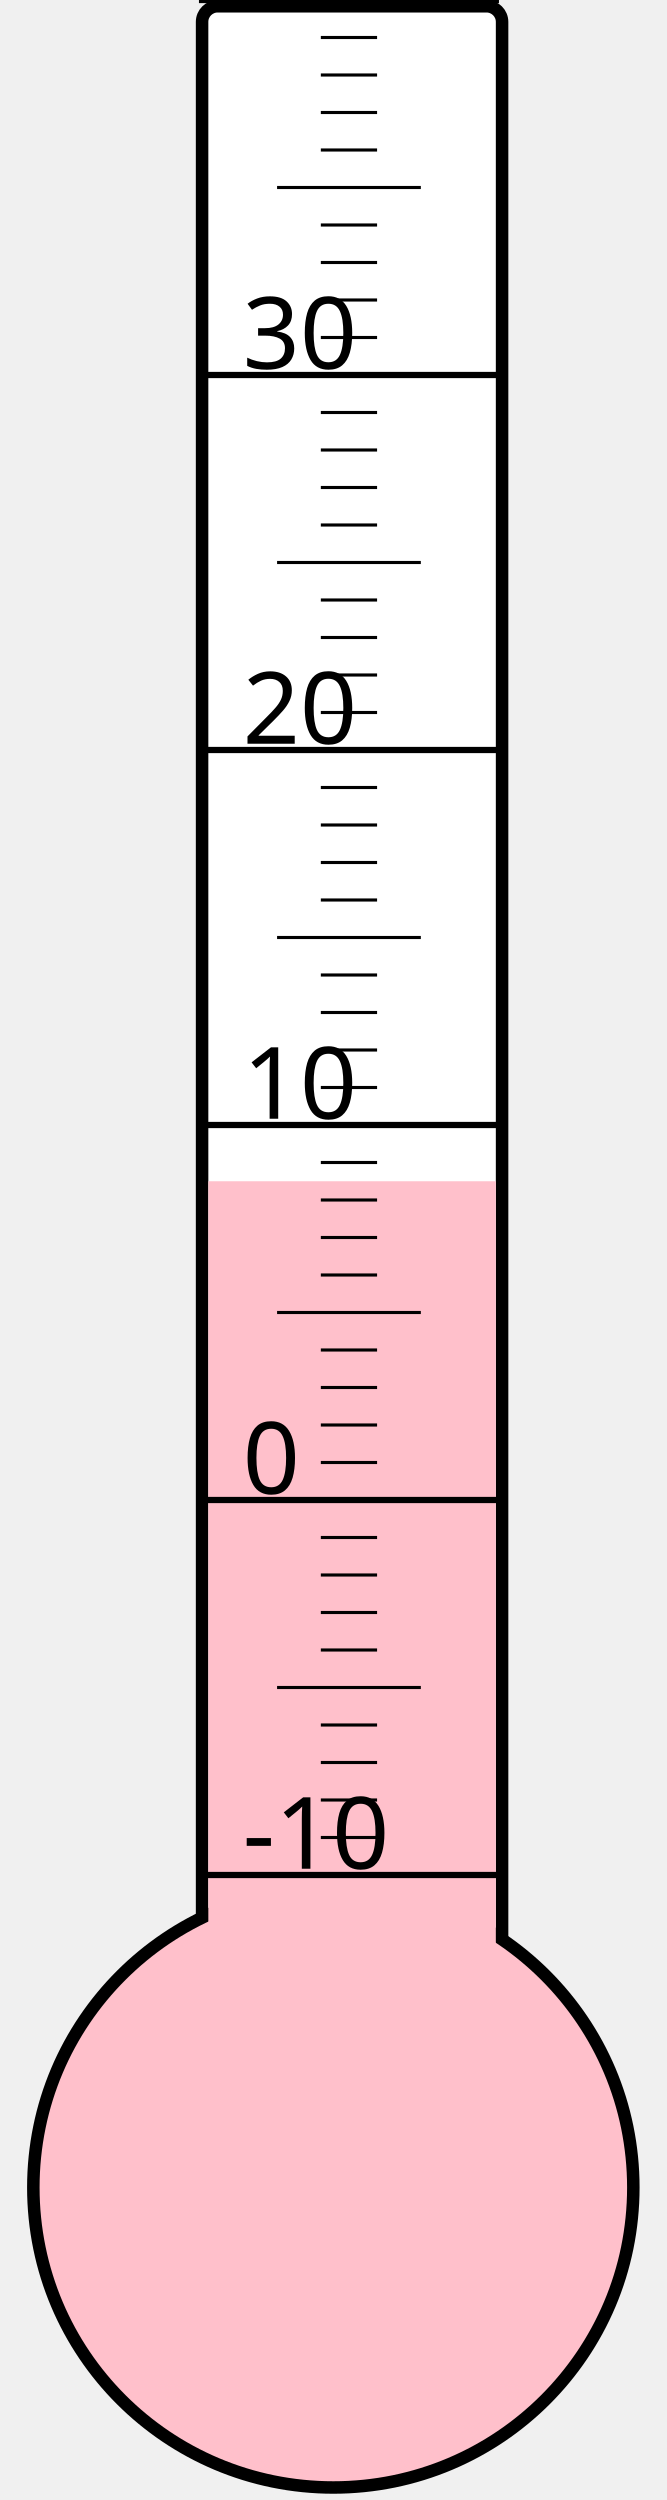
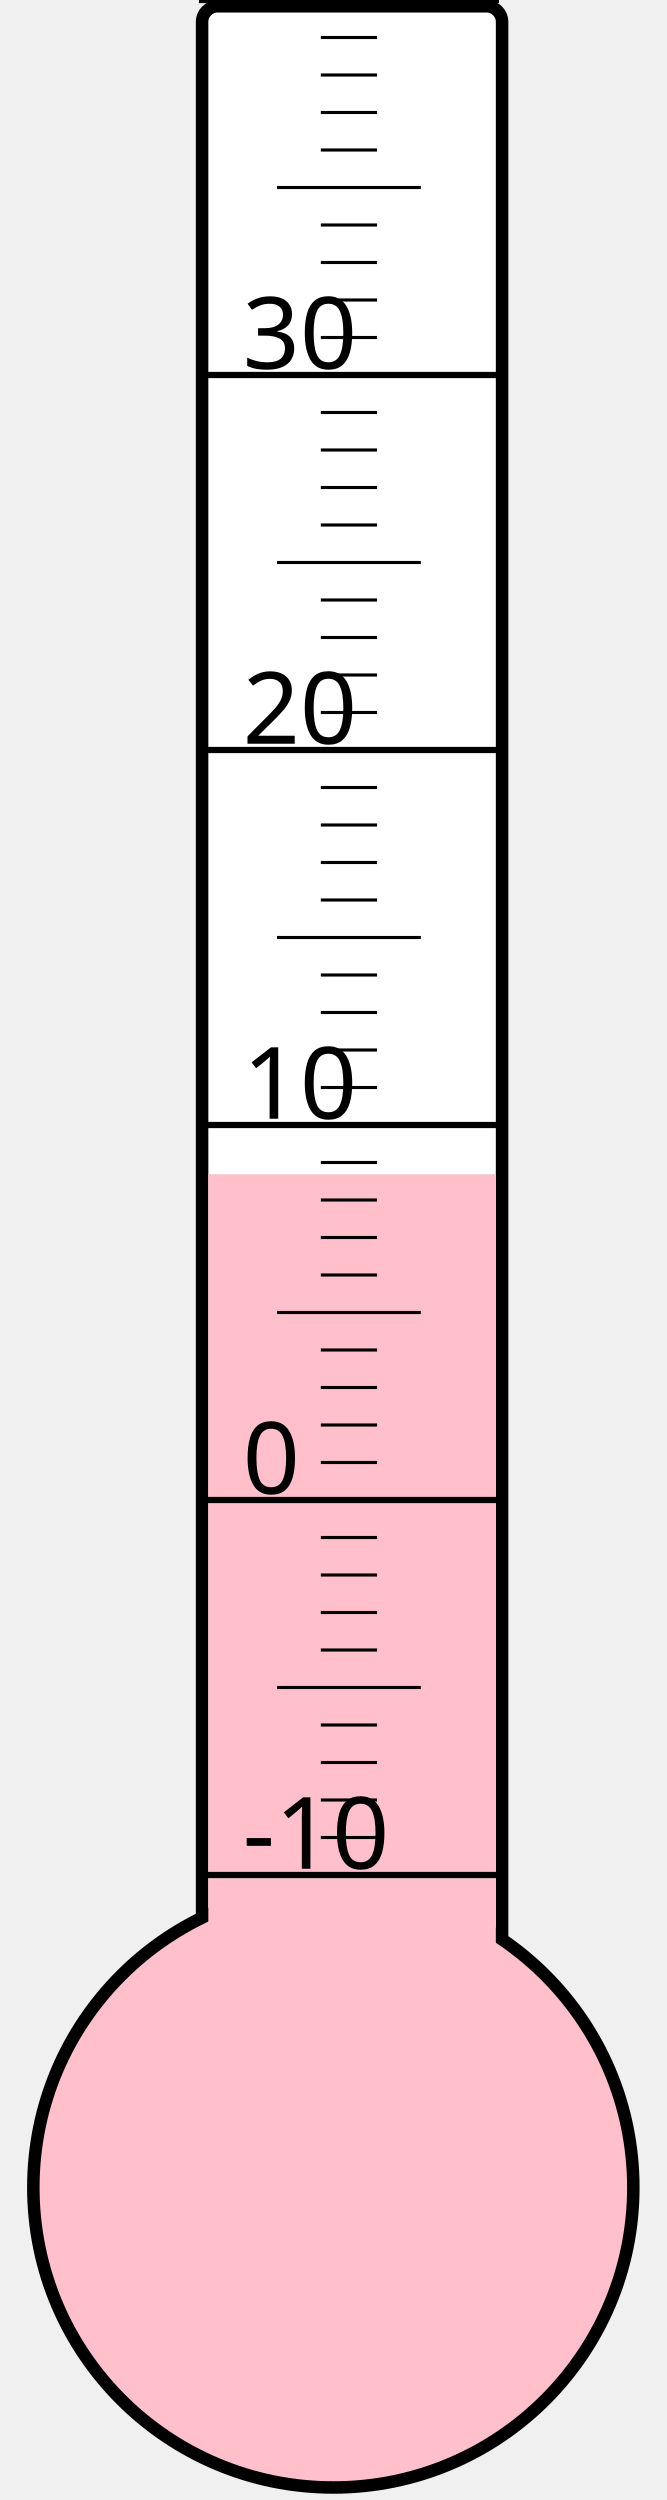
<svg xmlns="http://www.w3.org/2000/svg" width="40px" height="150px" viewBox="0 0 200 800">
  <rect width="200" height="800" x="0" y="0" style="fill: #ffffeb; fill-opacity: 0;" />
  <rect width="96" height="680" x="58" y="2" rx="5" ry="5" style="fill: white; fill-opacity: 1; stroke: black; stroke-width: 4;" />
  <circle cx="100" cy="700" r="96" style="fill: pink; stroke: black; stroke-width: 4;" />
-   <rect width="92" height="322.0" x="60" y="378.0" style="fill: pink; fill-opacity: 1; stroke-width: 0;" />
+   <rect width="92" height="324.25" x="60" y="375.75" style="fill: pink; fill-opacity: 1; stroke-width: 0;" />
  <text x="71" y="598" style="font-family: sans-serif; font-size: 24pt;">-10</text>
  <text x="71" y="478" style="font-family: sans-serif; font-size: 24pt;">0</text>
  <text x="71" y="358" style="font-family: sans-serif; font-size: 24pt;">10</text>
  <text x="71" y="238" style="font-family: sans-serif; font-size: 24pt;">20</text>
  <text x="71" y="118" style="font-family: sans-serif; font-size: 24pt;">30</text>
  <g style="stroke: black;">
    <line x1="57" y1="600" x2="153" y2="600" style="stroke-width: 2;" />
    <line x1="96" y1="588" x2="114" y2="588" style="stroke-width: 1;" />
    <line x1="96" y1="576" x2="114" y2="576" style="stroke-width: 1;" />
    <line x1="96" y1="564" x2="114" y2="564" style="stroke-width: 1;" />
    <line x1="96" y1="552" x2="114" y2="552" style="stroke-width: 1;" />
    <line x1="82" y1="540" x2="128" y2="540" style="stroke-width: 1;" />
    <line x1="96" y1="528" x2="114" y2="528" style="stroke-width: 1;" />
    <line x1="96" y1="516" x2="114" y2="516" style="stroke-width: 1;" />
    <line x1="96" y1="504" x2="114" y2="504" style="stroke-width: 1;" />
    <line x1="96" y1="492" x2="114" y2="492" style="stroke-width: 1;" />
    <line x1="57" y1="480" x2="153" y2="480" style="stroke-width: 2;" />
    <line x1="96" y1="468" x2="114" y2="468" style="stroke-width: 1;" />
    <line x1="96" y1="456" x2="114" y2="456" style="stroke-width: 1;" />
    <line x1="96" y1="444" x2="114" y2="444" style="stroke-width: 1;" />
    <line x1="96" y1="432" x2="114" y2="432" style="stroke-width: 1;" />
    <line x1="82" y1="420" x2="128" y2="420" style="stroke-width: 1;" />
    <line x1="96" y1="408" x2="114" y2="408" style="stroke-width: 1;" />
    <line x1="96" y1="396" x2="114" y2="396" style="stroke-width: 1;" />
    <line x1="96" y1="384" x2="114" y2="384" style="stroke-width: 1;" />
    <line x1="96" y1="372" x2="114" y2="372" style="stroke-width: 1;" />
    <line x1="57" y1="360" x2="153" y2="360" style="stroke-width: 2;" />
    <line x1="96" y1="348" x2="114" y2="348" style="stroke-width: 1;" />
    <line x1="96" y1="336" x2="114" y2="336" style="stroke-width: 1;" />
    <line x1="96" y1="324" x2="114" y2="324" style="stroke-width: 1;" />
    <line x1="96" y1="312" x2="114" y2="312" style="stroke-width: 1;" />
    <line x1="82" y1="300" x2="128" y2="300" style="stroke-width: 1;" />
    <line x1="96" y1="288" x2="114" y2="288" style="stroke-width: 1;" />
    <line x1="96" y1="276" x2="114" y2="276" style="stroke-width: 1;" />
    <line x1="96" y1="264" x2="114" y2="264" style="stroke-width: 1;" />
    <line x1="96" y1="252" x2="114" y2="252" style="stroke-width: 1;" />
    <line x1="57" y1="240" x2="153" y2="240" style="stroke-width: 2;" />
    <line x1="96" y1="228" x2="114" y2="228" style="stroke-width: 1;" />
    <line x1="96" y1="216" x2="114" y2="216" style="stroke-width: 1;" />
    <line x1="96" y1="204" x2="114" y2="204" style="stroke-width: 1;" />
    <line x1="96" y1="192" x2="114" y2="192" style="stroke-width: 1;" />
    <line x1="82" y1="180" x2="128" y2="180" style="stroke-width: 1;" />
    <line x1="96" y1="168" x2="114" y2="168" style="stroke-width: 1;" />
    <line x1="96" y1="156" x2="114" y2="156" style="stroke-width: 1;" />
    <line x1="96" y1="144" x2="114" y2="144" style="stroke-width: 1;" />
    <line x1="96" y1="132" x2="114" y2="132" style="stroke-width: 1;" />
    <line x1="57" y1="120" x2="153" y2="120" style="stroke-width: 2;" />
    <line x1="96" y1="108" x2="114" y2="108" style="stroke-width: 1;" />
    <line x1="96" y1="96" x2="114" y2="96" style="stroke-width: 1;" />
    <line x1="96" y1="84" x2="114" y2="84" style="stroke-width: 1;" />
    <line x1="96" y1="72" x2="114" y2="72" style="stroke-width: 1;" />
    <line x1="82" y1="60" x2="128" y2="60" style="stroke-width: 1;" />
    <line x1="96" y1="48" x2="114" y2="48" style="stroke-width: 1;" />
    <line x1="96" y1="36" x2="114" y2="36" style="stroke-width: 1;" />
    <line x1="96" y1="24" x2="114" y2="24" style="stroke-width: 1;" />
    <line x1="96" y1="12" x2="114" y2="12" style="stroke-width: 1;" />
    <line x1="57" y1="0" x2="153" y2="0" style="stroke-width: 2;" />
  </g>
</svg>
